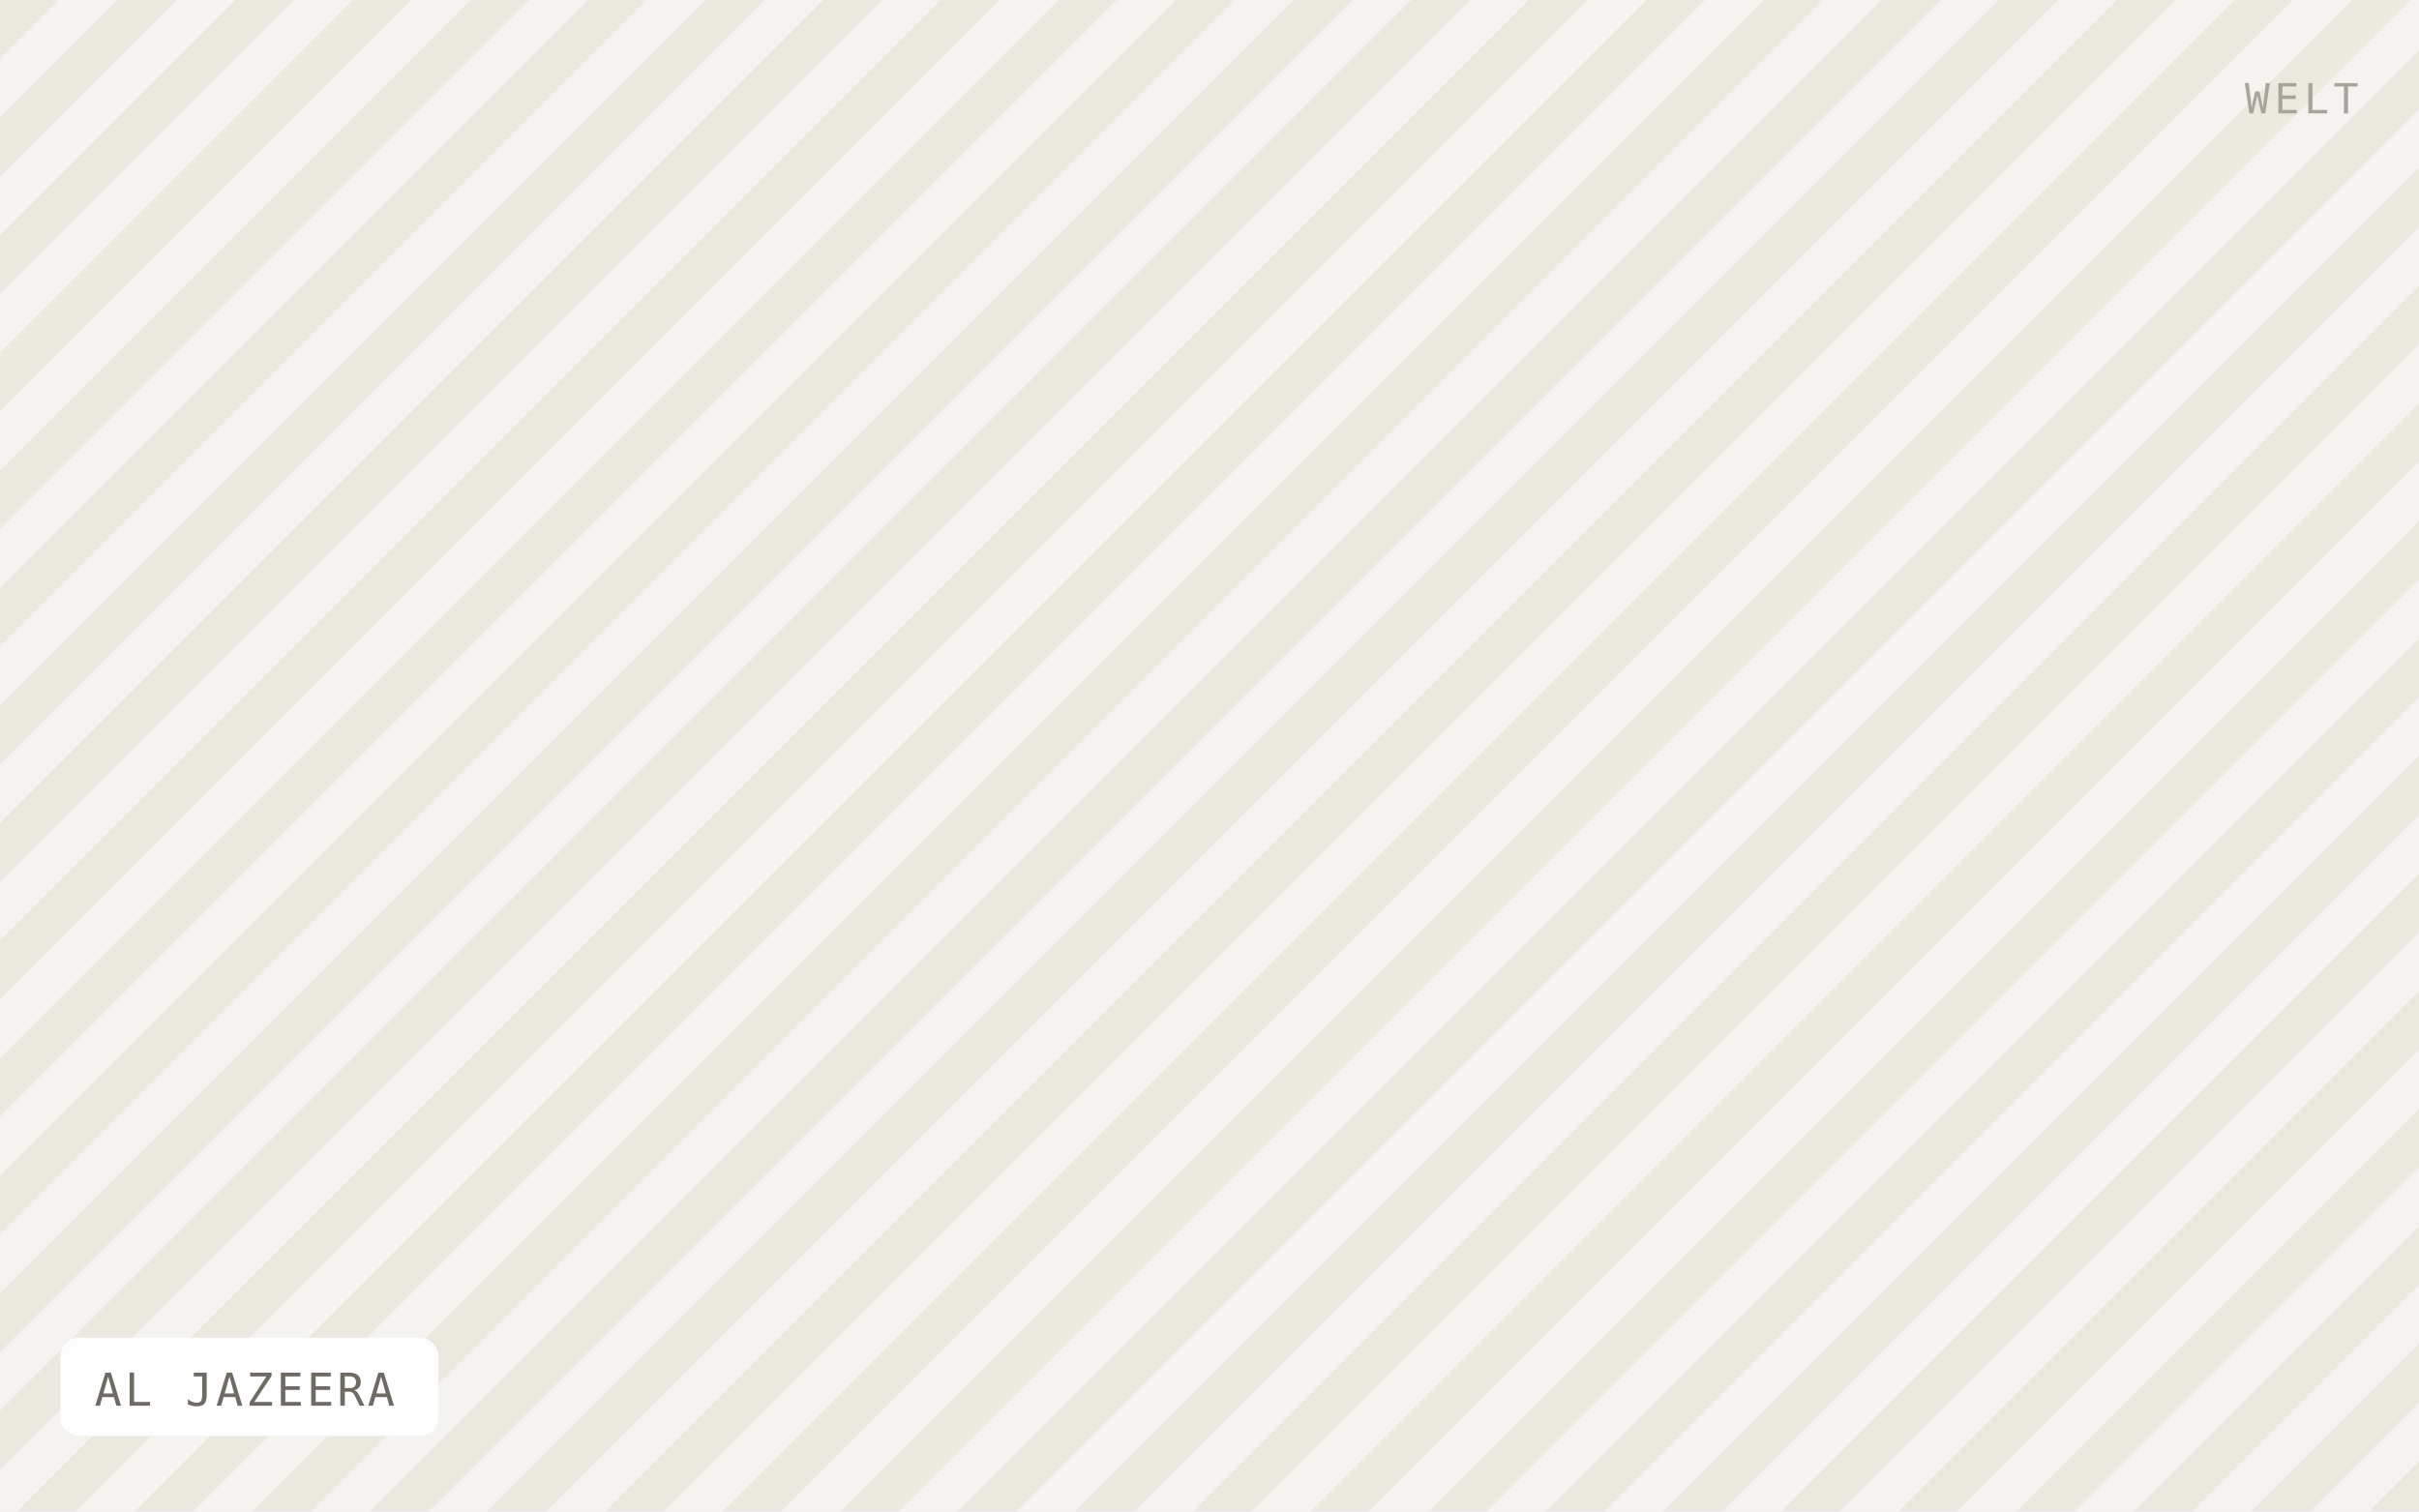
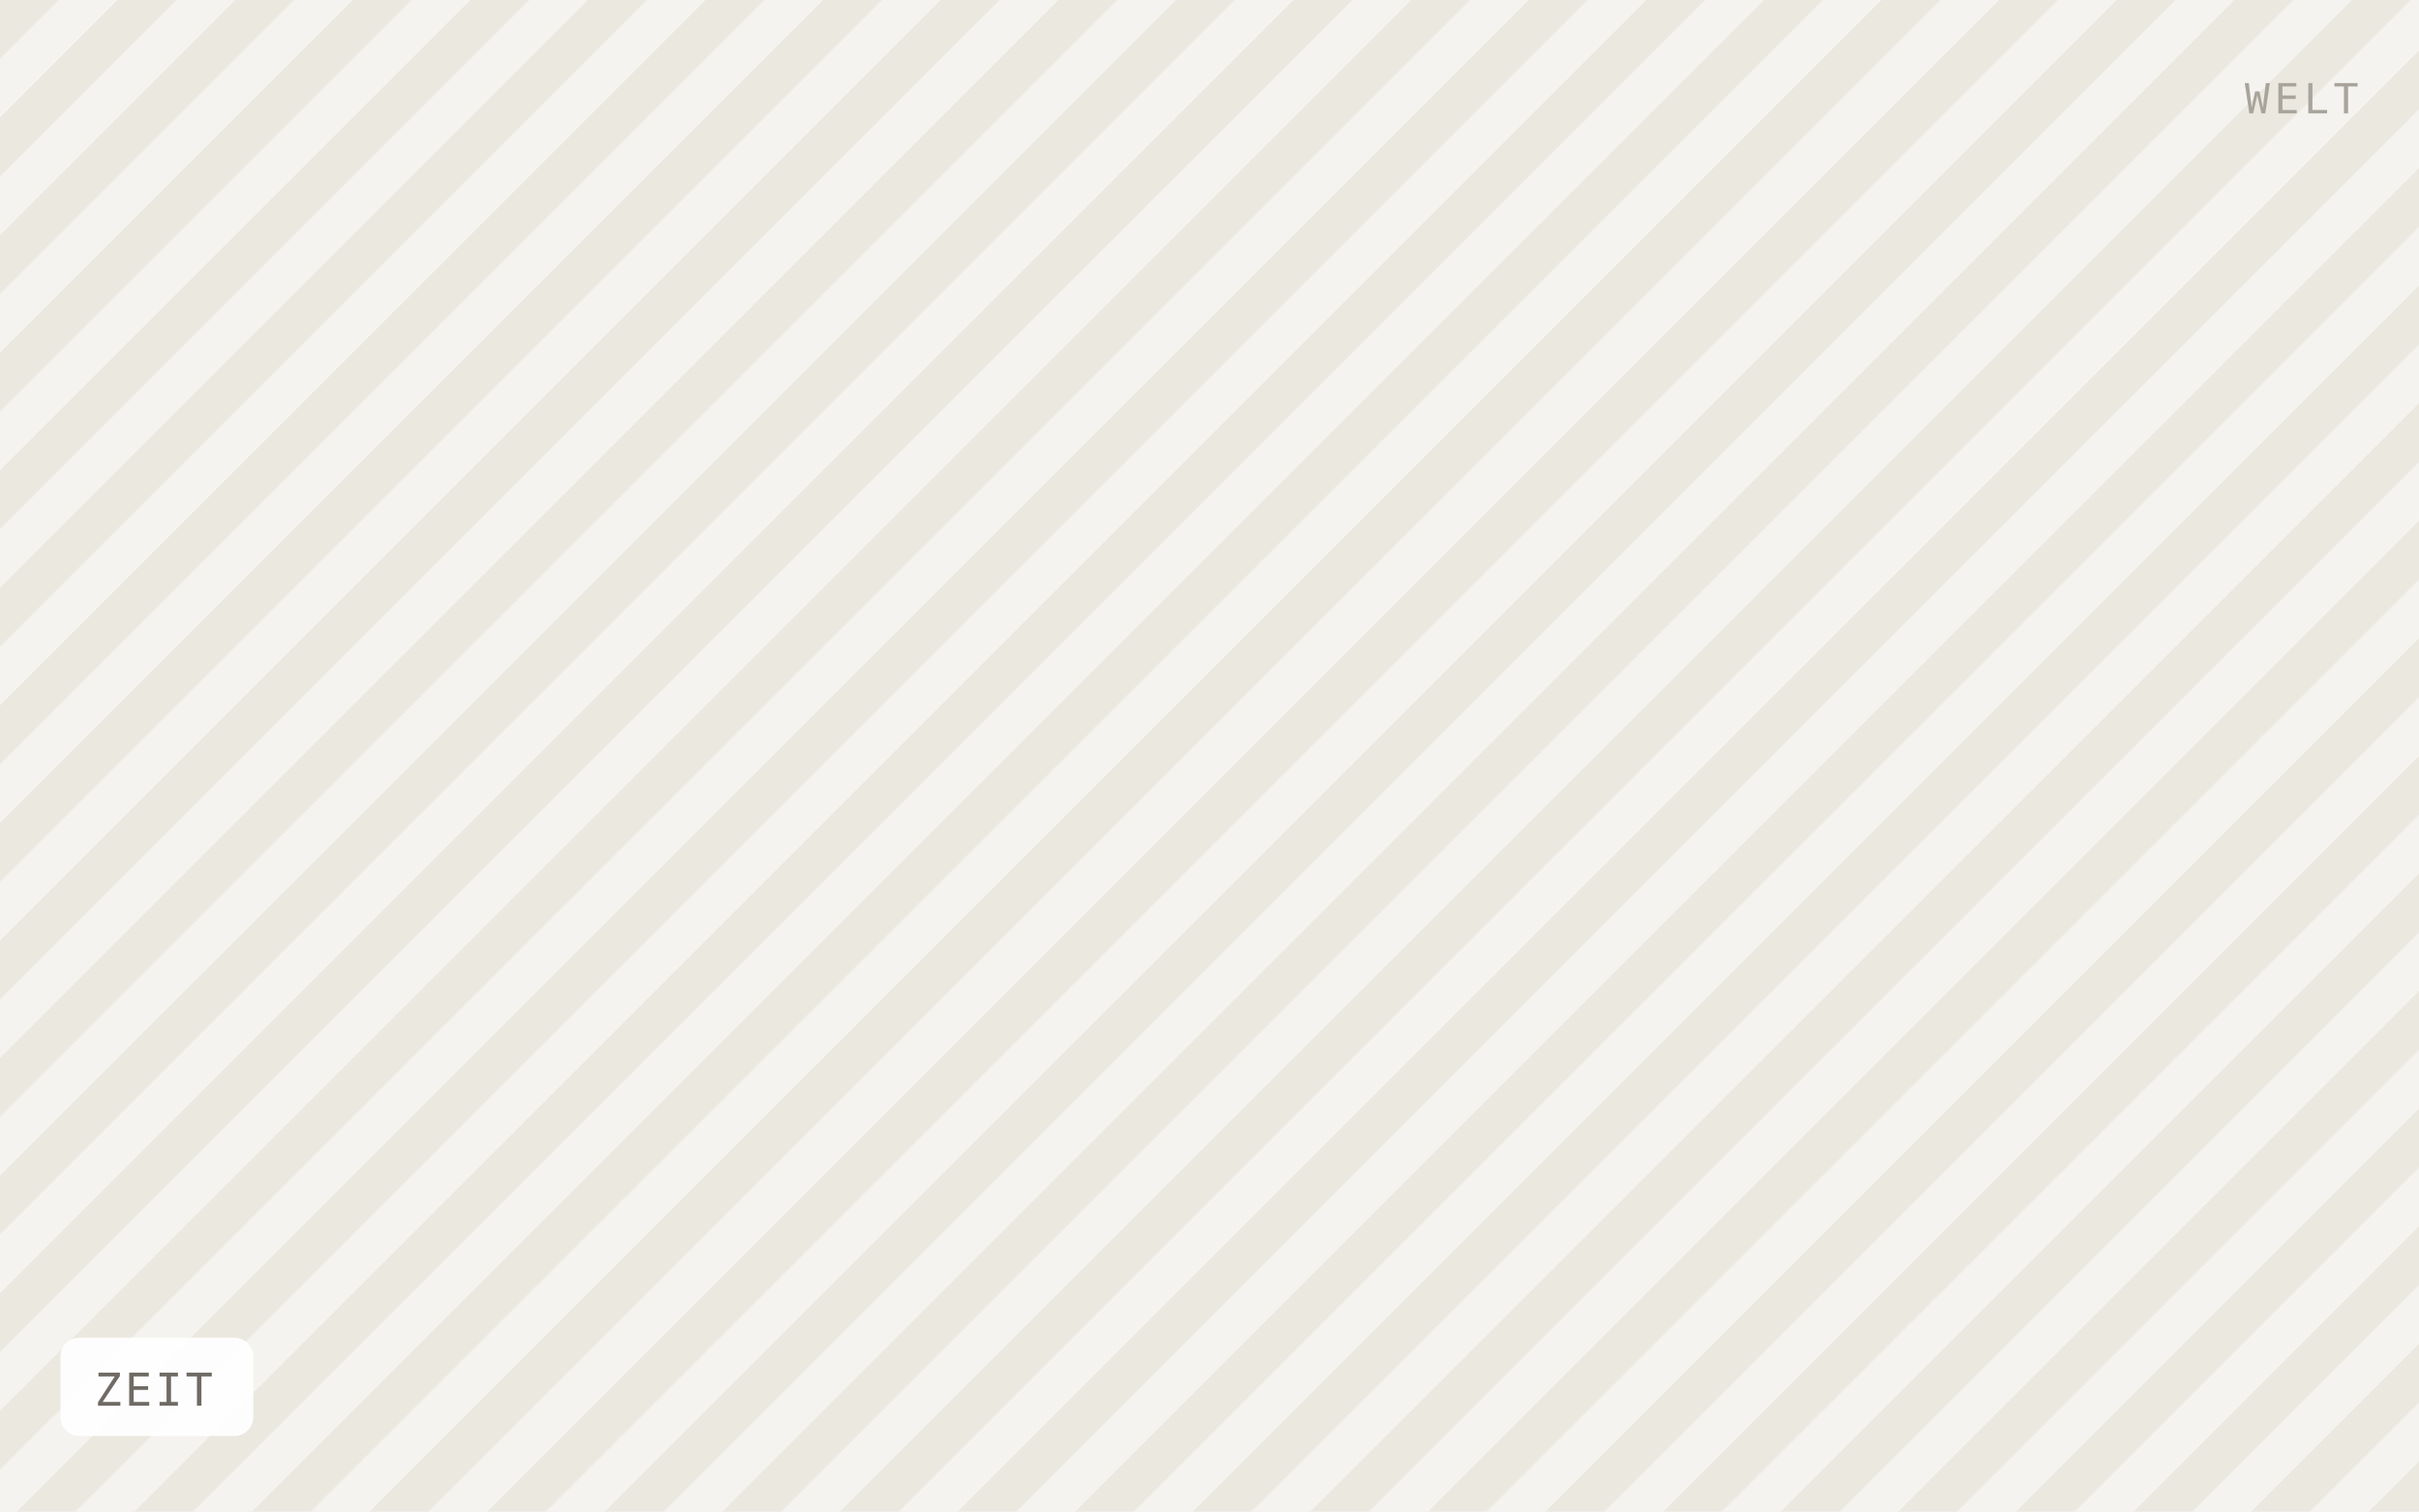
- <svg xmlns="http://www.w3.org/2000/svg" viewBox="0 0 640 400" width="640" height="400" role="img" aria-label="AL JAZEERA">
+ <svg xmlns="http://www.w3.org/2000/svg" viewBox="0 0 640 400" width="640" height="400" role="img" aria-label="ZEIT">
  <defs>
    <pattern id="h" width="22" height="22" patternTransform="rotate(45)" patternUnits="userSpaceOnUse">
      <rect width="22" height="22" fill="#f5f3ef" />
      <rect width="11" height="22" fill="#ebe8e0" />
    </pattern>
  </defs>
  <rect width="640" height="400" fill="url(#h)" />
-   <rect x="16" y="354" width="100" height="26" rx="5" fill="#ffffff" fill-opacity="0.92" />
-   <text x="25" y="372" font-family="IBM Plex Mono, Menlo, monospace" font-size="12" letter-spacing="0.8" fill="#6f6b64">AL JAZEERA</text>
+   <rect x="16" y="354" width="51" height="26" rx="5" fill="#ffffff" fill-opacity="0.92" />
+   <text x="25" y="372" font-family="IBM Plex Mono, Menlo, monospace" font-size="12" letter-spacing="0.8" fill="#6f6b64">ZEIT</text>
  <text x="624" y="30" text-anchor="end" font-family="IBM Plex Mono, Menlo, monospace" font-size="11" letter-spacing="1.2" fill="#a8a49c">WELT</text>
</svg>
